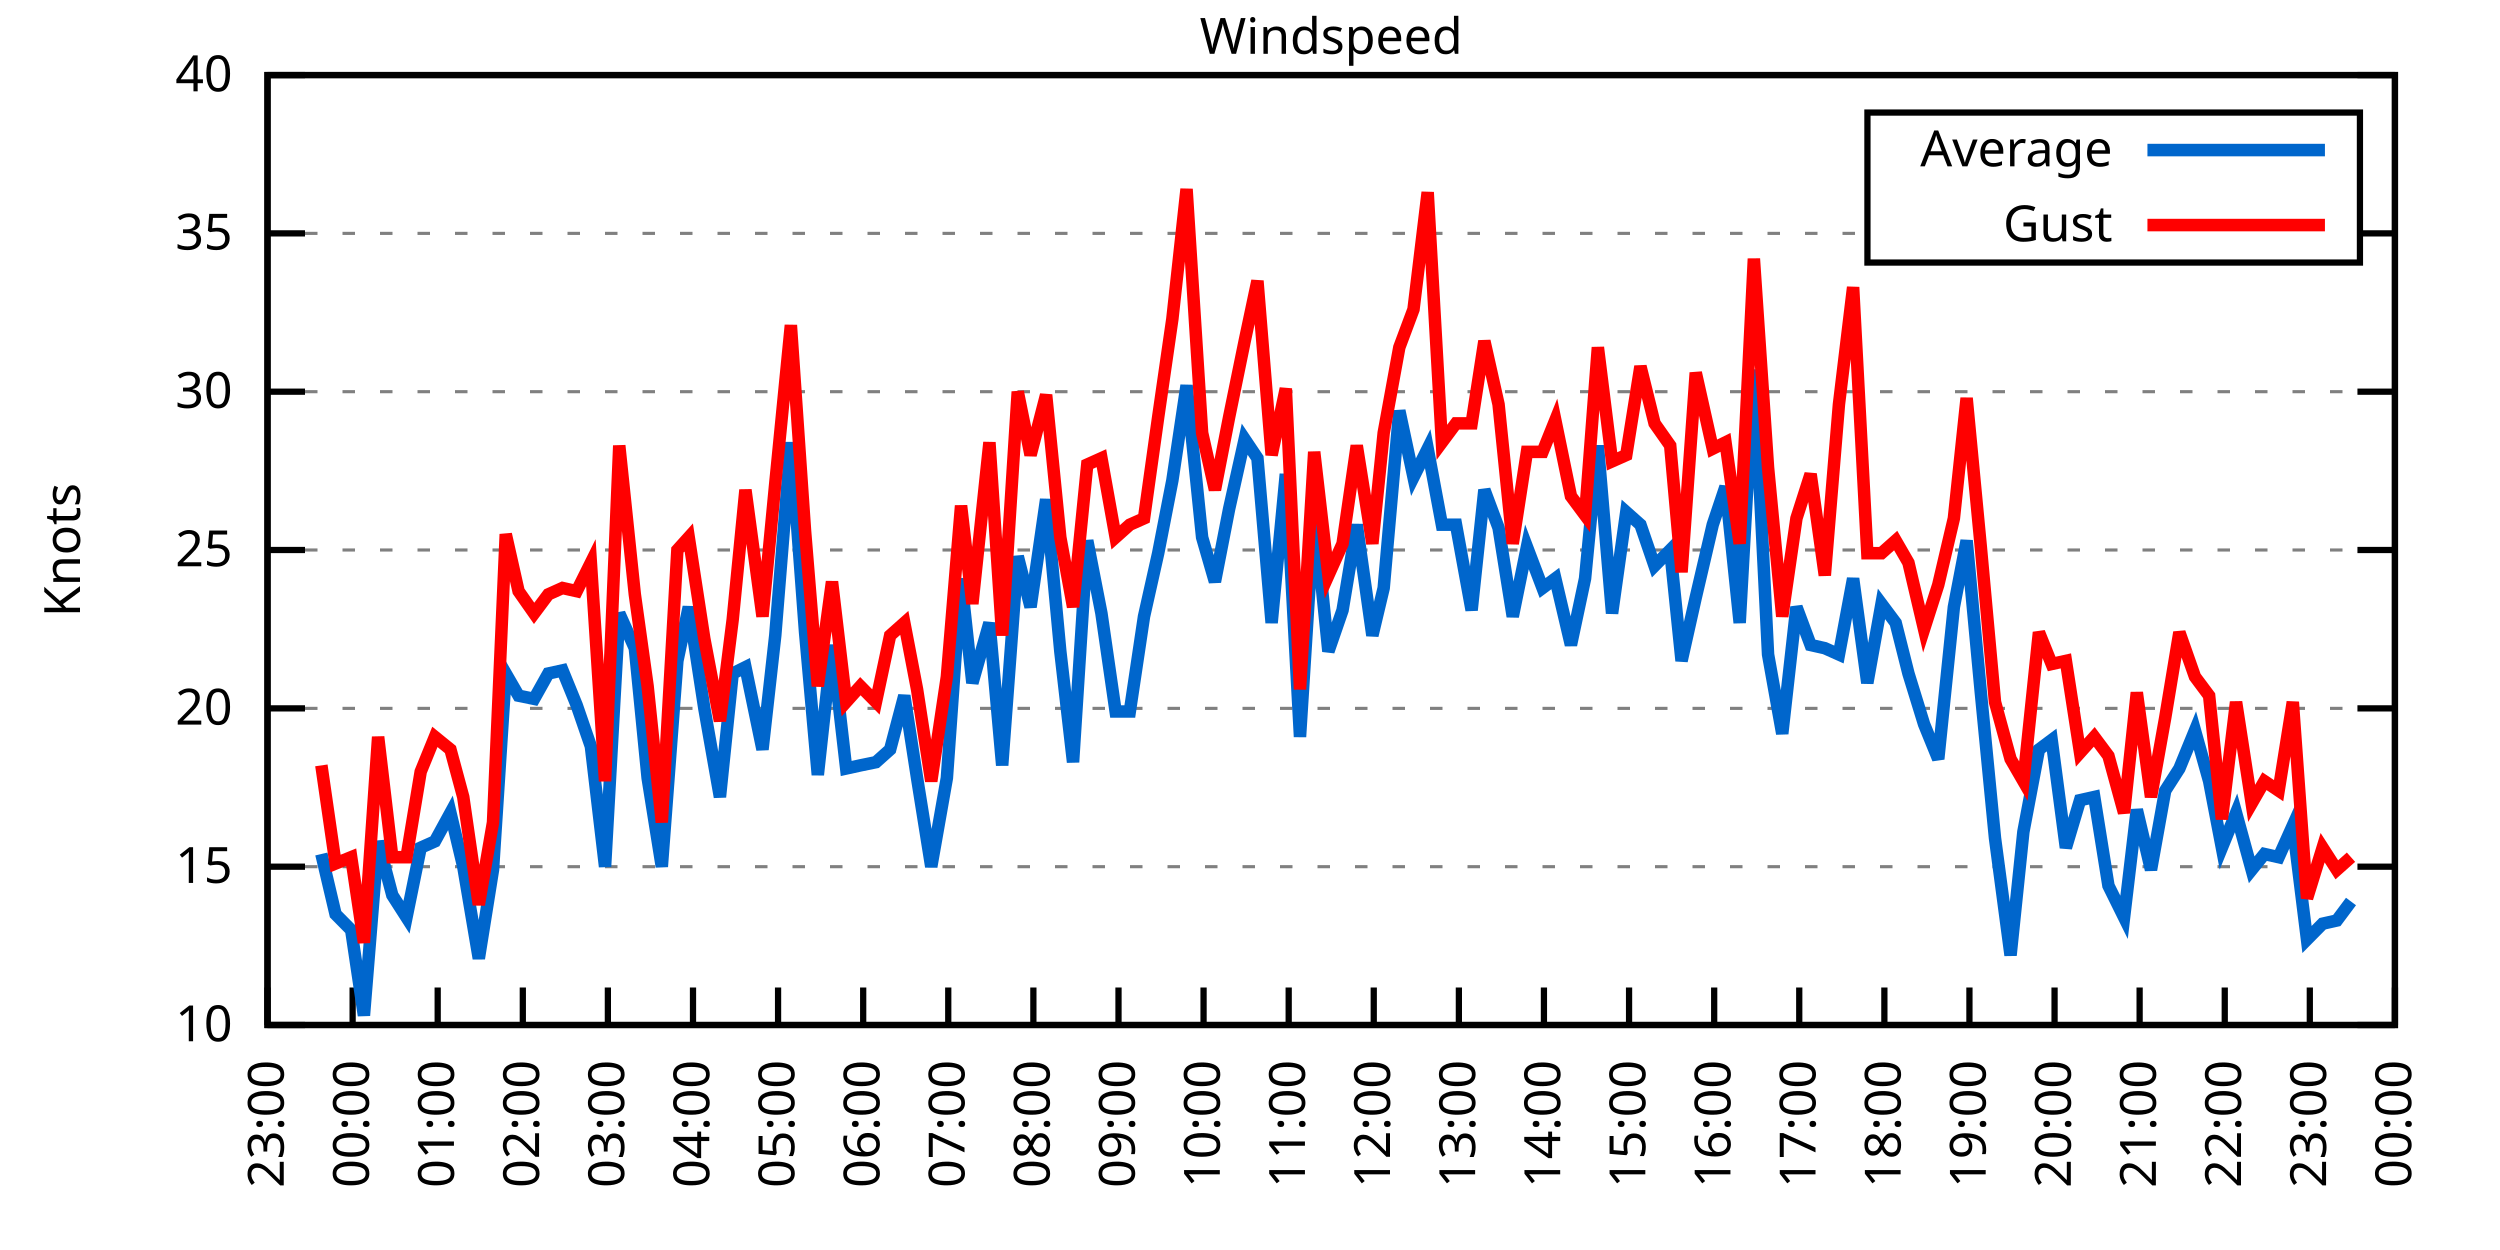
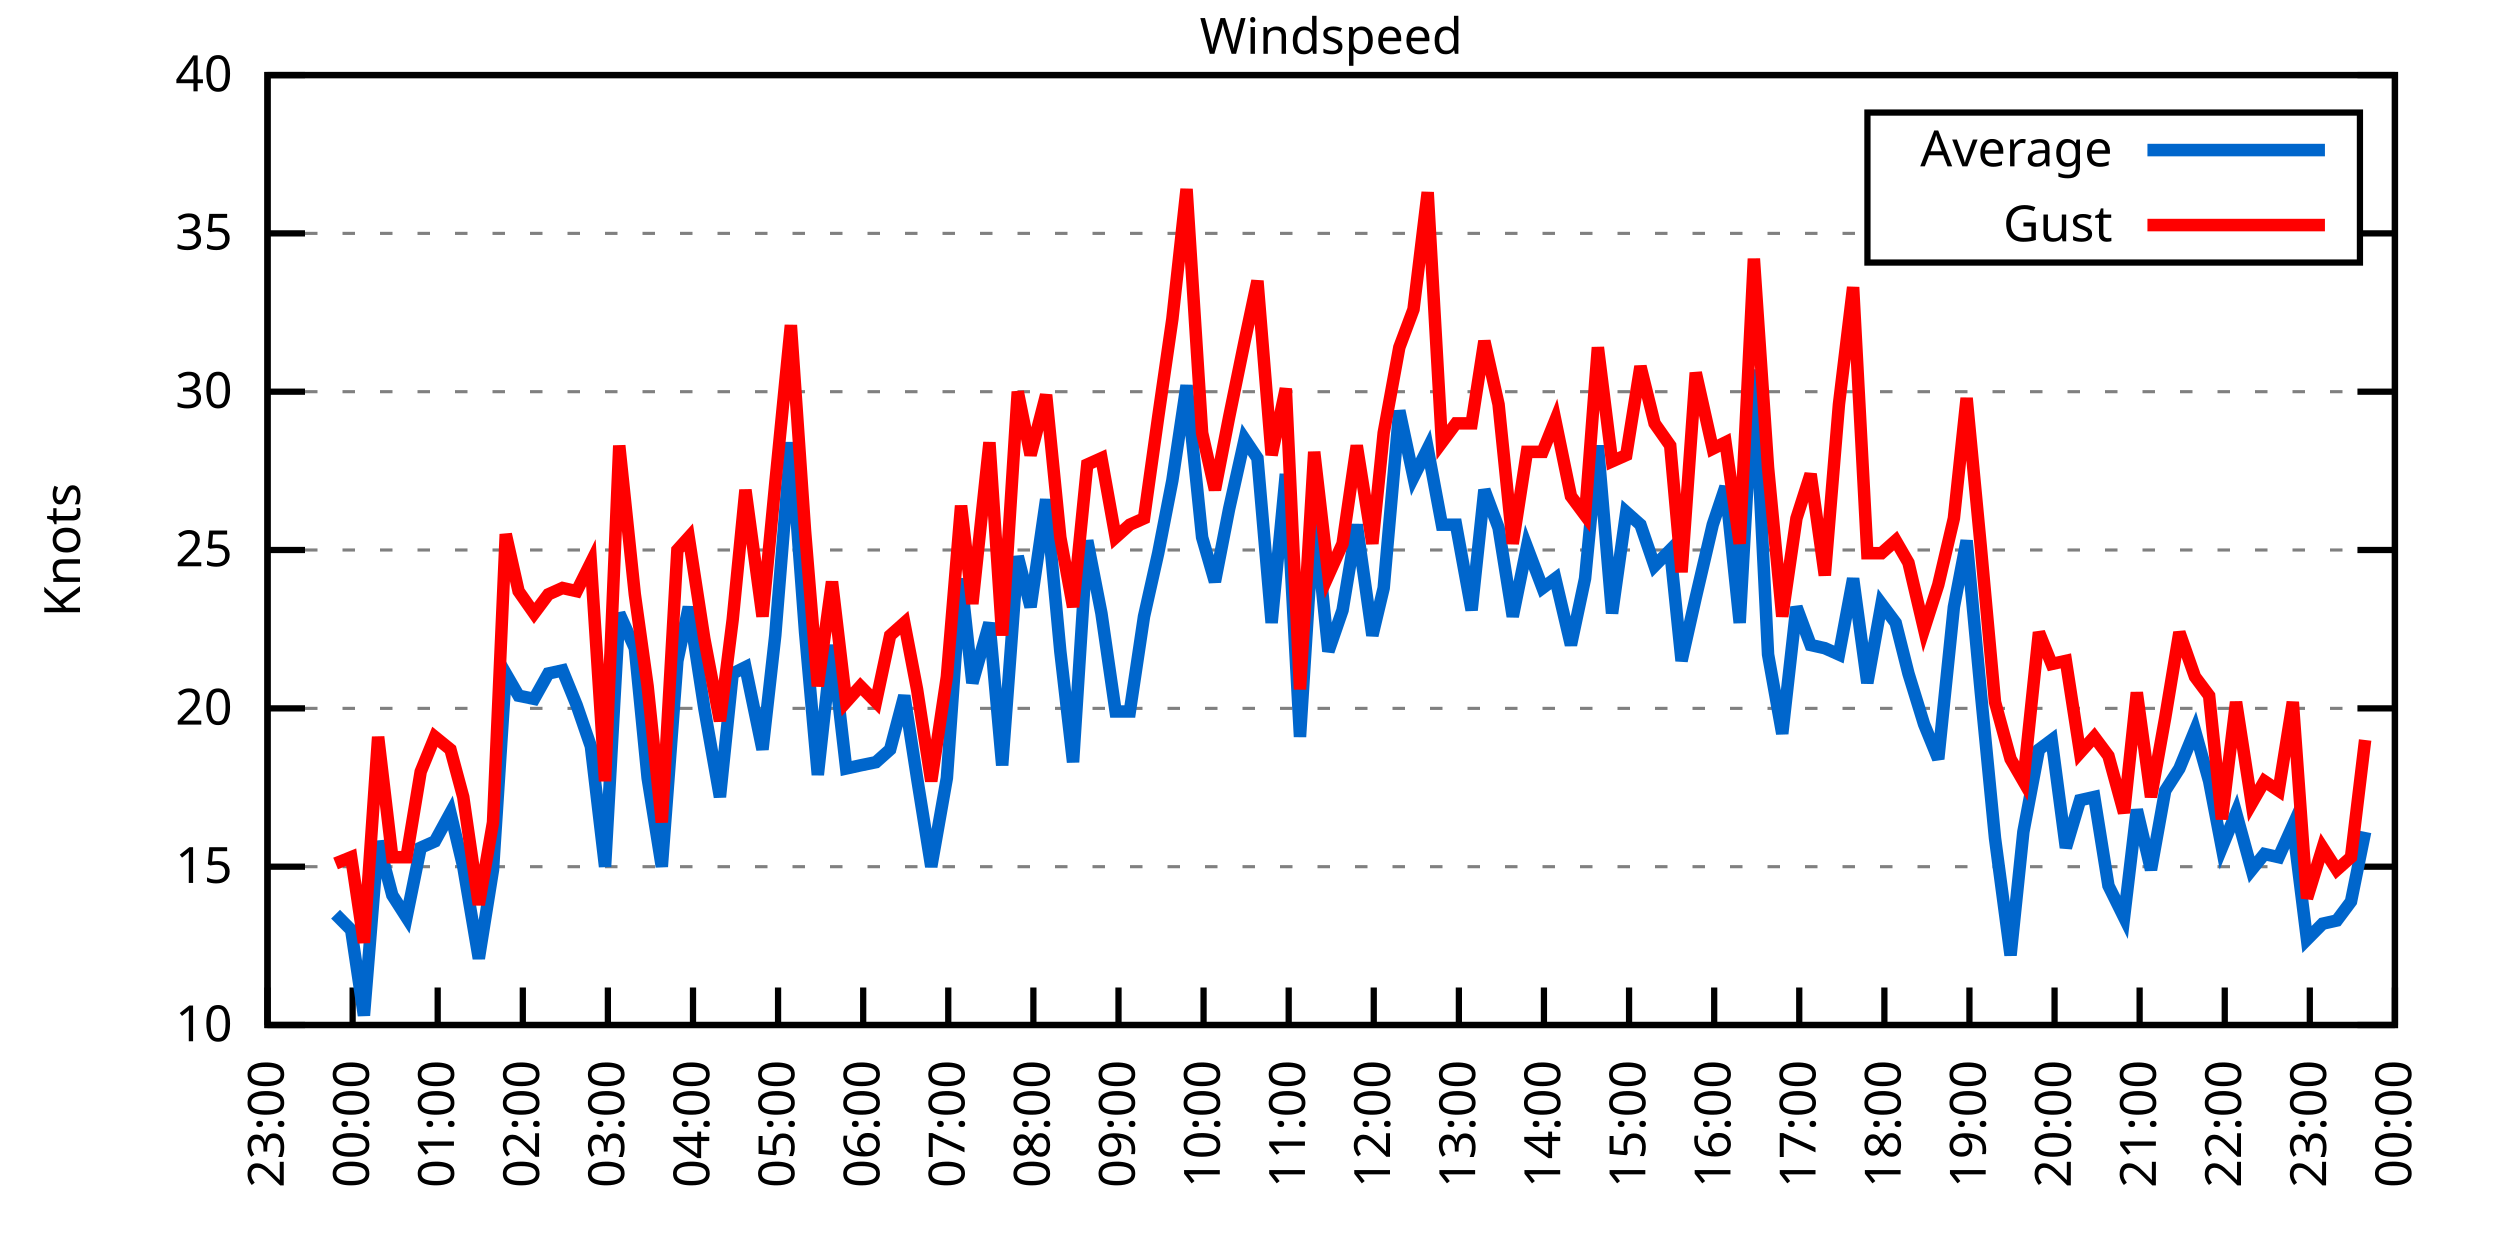
<svg xmlns="http://www.w3.org/2000/svg" xmlns:xlink="http://www.w3.org/1999/xlink" width="400" height="200" viewBox="0 0 400 200">
  <g id="gnuplot_canvas">
    <rect x="0" y="0" width="400" height="200" fill="none" />
    <defs>
      <circle id="gpDot" r="0.5" stroke-width="0.5" stroke="currentColor" />
      <path id="gpPt0" stroke-width="0.333" stroke="currentColor" d="M-1,0 h2 M0,-1 v2" />
      <path id="gpPt1" stroke-width="0.333" stroke="currentColor" d="M-1,-1 L1,1 M1,-1 L-1,1" />
      <path id="gpPt2" stroke-width="0.333" stroke="currentColor" d="M-1,0 L1,0 M0,-1 L0,1 M-1,-1 L1,1 M-1,1 L1,-1" />
      <rect id="gpPt3" stroke-width="0.333" stroke="currentColor" x="-1" y="-1" width="2" height="2" />
      <rect id="gpPt4" stroke-width="0.333" stroke="currentColor" fill="currentColor" x="-1" y="-1" width="2" height="2" />
      <circle id="gpPt5" stroke-width="0.333" stroke="currentColor" cx="0" cy="0" r="1" />
      <use xlink:href="#gpPt5" id="gpPt6" fill="currentColor" stroke="none" />
      <path id="gpPt7" stroke-width="0.333" stroke="currentColor" d="M0,-1.33 L-1.33,0.67 L1.33,0.67 z" />
      <use xlink:href="#gpPt7" id="gpPt8" fill="currentColor" stroke="none" />
      <use xlink:href="#gpPt7" id="gpPt9" stroke="currentColor" transform="rotate(180)" />
      <use xlink:href="#gpPt9" id="gpPt10" fill="currentColor" stroke="none" />
      <use xlink:href="#gpPt3" id="gpPt11" stroke="currentColor" transform="rotate(45)" />
      <use xlink:href="#gpPt11" id="gpPt12" fill="currentColor" stroke="none" />
      <path id="gpPt13" stroke-width="0.333" stroke="currentColor" d="M0,1.330 L1.265,0.411 L0.782,-1.067 L-0.782,-1.076 L-1.265,0.411 z" />
      <use xlink:href="#gpPt13" id="gpPt14" fill="currentColor" stroke="none" />
      <filter id="textbox" filterUnits="objectBoundingBox" x="0" y="0" height="1" width="1">
        <feFlood flood-color="white" flood-opacity="1" result="bgnd" />
        <feComposite in="SourceGraphic" in2="bgnd" operator="atop" />
      </filter>
      <filter id="greybox" filterUnits="objectBoundingBox" x="0" y="0" height="1" width="1">
        <feFlood flood-color="lightgrey" flood-opacity="1" result="grey" />
        <feComposite in="SourceGraphic" in2="grey" operator="atop" />
      </filter>
    </defs>
    <g fill="none" color="white" stroke="currentColor" stroke-width="1.00" stroke-linecap="butt" stroke-linejoin="miter">
</g>
    <g fill="none" color="black" stroke="currentColor" stroke-width="1.00" stroke-linecap="butt" stroke-linejoin="miter">
      <g stroke="none" shape-rendering="crispEdges">
        <polygon fill="rgb(255, 255, 255)" points="42.80,164.00 383.18,164.00 383.18,12.02 42.80,12.02 " />
      </g>
    </g>
    <g fill="none" color="black" stroke="currentColor" stroke-width="1.00" stroke-linecap="butt" stroke-linejoin="miter">
</g>
    <g fill="none" color="black" stroke="black" stroke-width="0.50" stroke-linecap="butt" stroke-linejoin="miter">
</g>
    <g fill="none" color="gray" stroke="currentColor" stroke-width="0.50" stroke-linecap="butt" stroke-linejoin="miter">
      <path stroke="gray" stroke-dasharray="2,4" class="gridline" d="M42.80,164.00 L383.19,164.00  " />
    </g>
    <g fill="none" color="gray" stroke="gray" stroke-width="1.00" stroke-linecap="butt" stroke-linejoin="miter">
</g>
    <g fill="none" color="black" stroke="currentColor" stroke-width="1.00" stroke-linecap="butt" stroke-linejoin="miter">
      <path stroke="black" d="M42.80,164.00 L48.80,164.00 M383.19,164.00 L377.19,164.00  " />
      <g transform="translate(37.20,166.60)" stroke="none" fill="black" font-family="Sans" font-size="8.00" text-anchor="end">
        <text>
          <tspan font-family="Sans"> 10</tspan>
        </text>
      </g>
    </g>
    <g fill="none" color="black" stroke="currentColor" stroke-width="1.00" stroke-linecap="butt" stroke-linejoin="miter">
</g>
    <g fill="none" color="black" stroke="black" stroke-width="0.50" stroke-linecap="butt" stroke-linejoin="miter">
</g>
    <g fill="none" color="gray" stroke="currentColor" stroke-width="0.50" stroke-linecap="butt" stroke-linejoin="miter">
      <path stroke="gray" stroke-dasharray="2,4" class="gridline" d="M42.80,138.67 L383.19,138.67  " />
    </g>
    <g fill="none" color="gray" stroke="gray" stroke-width="1.00" stroke-linecap="butt" stroke-linejoin="miter">
</g>
    <g fill="none" color="black" stroke="currentColor" stroke-width="1.00" stroke-linecap="butt" stroke-linejoin="miter">
      <path stroke="black" d="M42.80,138.67 L48.80,138.67 M383.19,138.67 L377.19,138.67  " />
      <g transform="translate(37.20,141.27)" stroke="none" fill="black" font-family="Sans" font-size="8.00" text-anchor="end">
        <text>
          <tspan font-family="Sans"> 15</tspan>
        </text>
      </g>
    </g>
    <g fill="none" color="black" stroke="currentColor" stroke-width="1.00" stroke-linecap="butt" stroke-linejoin="miter">
</g>
    <g fill="none" color="black" stroke="black" stroke-width="0.50" stroke-linecap="butt" stroke-linejoin="miter">
</g>
    <g fill="none" color="gray" stroke="currentColor" stroke-width="0.50" stroke-linecap="butt" stroke-linejoin="miter">
      <path stroke="gray" stroke-dasharray="2,4" class="gridline" d="M42.80,113.34 L383.19,113.34  " />
    </g>
    <g fill="none" color="gray" stroke="gray" stroke-width="1.00" stroke-linecap="butt" stroke-linejoin="miter">
</g>
    <g fill="none" color="black" stroke="currentColor" stroke-width="1.00" stroke-linecap="butt" stroke-linejoin="miter">
      <path stroke="black" d="M42.80,113.34 L48.80,113.34 M383.19,113.34 L377.19,113.34  " />
      <g transform="translate(37.20,115.94)" stroke="none" fill="black" font-family="Sans" font-size="8.00" text-anchor="end">
        <text>
          <tspan font-family="Sans"> 20</tspan>
        </text>
      </g>
    </g>
    <g fill="none" color="black" stroke="currentColor" stroke-width="1.00" stroke-linecap="butt" stroke-linejoin="miter">
</g>
    <g fill="none" color="black" stroke="black" stroke-width="0.50" stroke-linecap="butt" stroke-linejoin="miter">
</g>
    <g fill="none" color="gray" stroke="currentColor" stroke-width="0.50" stroke-linecap="butt" stroke-linejoin="miter">
      <path stroke="gray" stroke-dasharray="2,4" class="gridline" d="M42.80,88.00 L383.19,88.00  " />
    </g>
    <g fill="none" color="gray" stroke="gray" stroke-width="1.00" stroke-linecap="butt" stroke-linejoin="miter">
</g>
    <g fill="none" color="black" stroke="currentColor" stroke-width="1.00" stroke-linecap="butt" stroke-linejoin="miter">
      <path stroke="black" d="M42.80,88.00 L48.80,88.00 M383.19,88.00 L377.19,88.00  " />
      <g transform="translate(37.20,90.60)" stroke="none" fill="black" font-family="Sans" font-size="8.00" text-anchor="end">
        <text>
          <tspan font-family="Sans"> 25</tspan>
        </text>
      </g>
    </g>
    <g fill="none" color="black" stroke="currentColor" stroke-width="1.00" stroke-linecap="butt" stroke-linejoin="miter">
</g>
    <g fill="none" color="black" stroke="black" stroke-width="0.50" stroke-linecap="butt" stroke-linejoin="miter">
</g>
    <g fill="none" color="gray" stroke="currentColor" stroke-width="0.50" stroke-linecap="butt" stroke-linejoin="miter">
      <path stroke="gray" stroke-dasharray="2,4" class="gridline" d="M42.80,62.67 L383.19,62.67  " />
    </g>
    <g fill="none" color="gray" stroke="gray" stroke-width="1.00" stroke-linecap="butt" stroke-linejoin="miter">
</g>
    <g fill="none" color="black" stroke="currentColor" stroke-width="1.00" stroke-linecap="butt" stroke-linejoin="miter">
      <path stroke="black" d="M42.80,62.67 L48.80,62.67 M383.19,62.67 L377.19,62.67  " />
      <g transform="translate(37.20,65.27)" stroke="none" fill="black" font-family="Sans" font-size="8.00" text-anchor="end">
        <text>
          <tspan font-family="Sans"> 30</tspan>
        </text>
      </g>
    </g>
    <g fill="none" color="black" stroke="currentColor" stroke-width="1.00" stroke-linecap="butt" stroke-linejoin="miter">
</g>
    <g fill="none" color="black" stroke="black" stroke-width="0.50" stroke-linecap="butt" stroke-linejoin="miter">
</g>
    <g fill="none" color="gray" stroke="currentColor" stroke-width="0.50" stroke-linecap="butt" stroke-linejoin="miter">
      <path stroke="gray" stroke-dasharray="2,4" class="gridline" d="M42.80,37.34 L298.79,37.34 M377.59,37.34 L383.19,37.34  " />
    </g>
    <g fill="none" color="gray" stroke="gray" stroke-width="1.00" stroke-linecap="butt" stroke-linejoin="miter">
</g>
    <g fill="none" color="black" stroke="currentColor" stroke-width="1.00" stroke-linecap="butt" stroke-linejoin="miter">
      <path stroke="black" d="M42.80,37.34 L48.80,37.34 M383.19,37.34 L377.19,37.34  " />
      <g transform="translate(37.20,39.94)" stroke="none" fill="black" font-family="Sans" font-size="8.00" text-anchor="end">
        <text>
          <tspan font-family="Sans"> 35</tspan>
        </text>
      </g>
    </g>
    <g fill="none" color="black" stroke="currentColor" stroke-width="1.00" stroke-linecap="butt" stroke-linejoin="miter">
</g>
    <g fill="none" color="black" stroke="black" stroke-width="0.50" stroke-linecap="butt" stroke-linejoin="miter">
</g>
    <g fill="none" color="gray" stroke="currentColor" stroke-width="0.50" stroke-linecap="butt" stroke-linejoin="miter">
      <path stroke="gray" stroke-dasharray="2,4" class="gridline" d="M42.80,12.01 L383.19,12.01  " />
    </g>
    <g fill="none" color="gray" stroke="gray" stroke-width="1.00" stroke-linecap="butt" stroke-linejoin="miter">
</g>
    <g fill="none" color="black" stroke="currentColor" stroke-width="1.00" stroke-linecap="butt" stroke-linejoin="miter">
      <path stroke="black" d="M42.80,12.01 L48.80,12.01 M383.19,12.01 L377.19,12.01  " />
      <g transform="translate(37.20,14.61)" stroke="none" fill="black" font-family="Sans" font-size="8.00" text-anchor="end">
        <text>
          <tspan font-family="Sans"> 40</tspan>
        </text>
      </g>
    </g>
    <g fill="none" color="black" stroke="currentColor" stroke-width="1.00" stroke-linecap="butt" stroke-linejoin="miter">
      <path stroke="black" d="M42.80,164.00 L42.80,158.00  " />
      <g transform="translate(45.40,169.60) rotate(270.00)" stroke="none" fill="black" font-family="Sans" font-size="8.00" text-anchor="end">
        <text>
          <tspan font-family="Sans">23:00</tspan>
        </text>
      </g>
    </g>
    <g fill="none" color="black" stroke="currentColor" stroke-width="1.00" stroke-linecap="butt" stroke-linejoin="miter">
      <path stroke="black" d="M56.42,164.00 L56.42,158.00  " />
      <g transform="translate(59.02,169.60) rotate(270.00)" stroke="none" fill="black" font-family="Sans" font-size="8.00" text-anchor="end">
        <text>
          <tspan font-family="Sans">00:00</tspan>
        </text>
      </g>
    </g>
    <g fill="none" color="black" stroke="currentColor" stroke-width="1.00" stroke-linecap="butt" stroke-linejoin="miter">
      <path stroke="black" d="M70.03,164.00 L70.03,158.00  " />
      <g transform="translate(72.63,169.60) rotate(270.00)" stroke="none" fill="black" font-family="Sans" font-size="8.00" text-anchor="end">
        <text>
          <tspan font-family="Sans">01:00</tspan>
        </text>
      </g>
    </g>
    <g fill="none" color="black" stroke="currentColor" stroke-width="1.00" stroke-linecap="butt" stroke-linejoin="miter">
      <path stroke="black" d="M83.65,164.00 L83.65,158.00  " />
      <g transform="translate(86.25,169.60) rotate(270.00)" stroke="none" fill="black" font-family="Sans" font-size="8.00" text-anchor="end">
        <text>
          <tspan font-family="Sans">02:00</tspan>
        </text>
      </g>
    </g>
    <g fill="none" color="black" stroke="currentColor" stroke-width="1.00" stroke-linecap="butt" stroke-linejoin="miter">
      <path stroke="black" d="M97.26,164.00 L97.26,158.00  " />
      <g transform="translate(99.86,169.60) rotate(270.00)" stroke="none" fill="black" font-family="Sans" font-size="8.00" text-anchor="end">
        <text>
          <tspan font-family="Sans">03:00</tspan>
        </text>
      </g>
    </g>
    <g fill="none" color="black" stroke="currentColor" stroke-width="1.00" stroke-linecap="butt" stroke-linejoin="miter">
      <path stroke="black" d="M110.88,164.00 L110.88,158.00  " />
      <g transform="translate(113.48,169.60) rotate(270.00)" stroke="none" fill="black" font-family="Sans" font-size="8.00" text-anchor="end">
        <text>
          <tspan font-family="Sans">04:00</tspan>
        </text>
      </g>
    </g>
    <g fill="none" color="black" stroke="currentColor" stroke-width="1.00" stroke-linecap="butt" stroke-linejoin="miter">
      <path stroke="black" d="M124.49,164.00 L124.49,158.00  " />
      <g transform="translate(127.09,169.60) rotate(270.00)" stroke="none" fill="black" font-family="Sans" font-size="8.00" text-anchor="end">
        <text>
          <tspan font-family="Sans">05:00</tspan>
        </text>
      </g>
    </g>
    <g fill="none" color="black" stroke="currentColor" stroke-width="1.00" stroke-linecap="butt" stroke-linejoin="miter">
      <path stroke="black" d="M138.11,164.00 L138.11,158.00  " />
      <g transform="translate(140.71,169.60) rotate(270.00)" stroke="none" fill="black" font-family="Sans" font-size="8.00" text-anchor="end">
        <text>
          <tspan font-family="Sans">06:00</tspan>
        </text>
      </g>
    </g>
    <g fill="none" color="black" stroke="currentColor" stroke-width="1.00" stroke-linecap="butt" stroke-linejoin="miter">
      <path stroke="black" d="M151.72,164.00 L151.72,158.00  " />
      <g transform="translate(154.32,169.60) rotate(270.00)" stroke="none" fill="black" font-family="Sans" font-size="8.00" text-anchor="end">
        <text>
          <tspan font-family="Sans">07:00</tspan>
        </text>
      </g>
    </g>
    <g fill="none" color="black" stroke="currentColor" stroke-width="1.00" stroke-linecap="butt" stroke-linejoin="miter">
      <path stroke="black" d="M165.34,164.00 L165.34,158.00  " />
      <g transform="translate(167.94,169.60) rotate(270.00)" stroke="none" fill="black" font-family="Sans" font-size="8.00" text-anchor="end">
        <text>
          <tspan font-family="Sans">08:00</tspan>
        </text>
      </g>
    </g>
    <g fill="none" color="black" stroke="currentColor" stroke-width="1.00" stroke-linecap="butt" stroke-linejoin="miter">
      <path stroke="black" d="M178.96,164.00 L178.96,158.00  " />
      <g transform="translate(181.56,169.60) rotate(270.00)" stroke="none" fill="black" font-family="Sans" font-size="8.00" text-anchor="end">
        <text>
          <tspan font-family="Sans">09:00</tspan>
        </text>
      </g>
    </g>
    <g fill="none" color="black" stroke="currentColor" stroke-width="1.00" stroke-linecap="butt" stroke-linejoin="miter">
      <path stroke="black" d="M192.57,164.00 L192.57,158.00  " />
      <g transform="translate(195.17,169.60) rotate(270.00)" stroke="none" fill="black" font-family="Sans" font-size="8.00" text-anchor="end">
        <text>
          <tspan font-family="Sans">10:00</tspan>
        </text>
      </g>
    </g>
    <g fill="none" color="black" stroke="currentColor" stroke-width="1.00" stroke-linecap="butt" stroke-linejoin="miter">
      <path stroke="black" d="M206.19,164.00 L206.19,158.00  " />
      <g transform="translate(208.79,169.60) rotate(270.00)" stroke="none" fill="black" font-family="Sans" font-size="8.00" text-anchor="end">
        <text>
          <tspan font-family="Sans">11:00</tspan>
        </text>
      </g>
    </g>
    <g fill="none" color="black" stroke="currentColor" stroke-width="1.00" stroke-linecap="butt" stroke-linejoin="miter">
      <path stroke="black" d="M219.80,164.00 L219.80,158.00  " />
      <g transform="translate(222.40,169.60) rotate(270.00)" stroke="none" fill="black" font-family="Sans" font-size="8.00" text-anchor="end">
        <text>
          <tspan font-family="Sans">12:00</tspan>
        </text>
      </g>
    </g>
    <g fill="none" color="black" stroke="currentColor" stroke-width="1.00" stroke-linecap="butt" stroke-linejoin="miter">
      <path stroke="black" d="M233.42,164.00 L233.42,158.00  " />
      <g transform="translate(236.02,169.60) rotate(270.00)" stroke="none" fill="black" font-family="Sans" font-size="8.00" text-anchor="end">
        <text>
          <tspan font-family="Sans">13:00</tspan>
        </text>
      </g>
    </g>
    <g fill="none" color="black" stroke="currentColor" stroke-width="1.00" stroke-linecap="butt" stroke-linejoin="miter">
      <path stroke="black" d="M247.03,164.00 L247.03,158.00  " />
      <g transform="translate(249.63,169.60) rotate(270.00)" stroke="none" fill="black" font-family="Sans" font-size="8.00" text-anchor="end">
        <text>
          <tspan font-family="Sans">14:00</tspan>
        </text>
      </g>
    </g>
    <g fill="none" color="black" stroke="currentColor" stroke-width="1.00" stroke-linecap="butt" stroke-linejoin="miter">
      <path stroke="black" d="M260.65,164.00 L260.65,158.00  " />
      <g transform="translate(263.25,169.60) rotate(270.00)" stroke="none" fill="black" font-family="Sans" font-size="8.00" text-anchor="end">
        <text>
          <tspan font-family="Sans">15:00</tspan>
        </text>
      </g>
    </g>
    <g fill="none" color="black" stroke="currentColor" stroke-width="1.00" stroke-linecap="butt" stroke-linejoin="miter">
      <path stroke="black" d="M274.27,164.00 L274.27,158.00  " />
      <g transform="translate(276.87,169.60) rotate(270.00)" stroke="none" fill="black" font-family="Sans" font-size="8.00" text-anchor="end">
        <text>
          <tspan font-family="Sans">16:00</tspan>
        </text>
      </g>
    </g>
    <g fill="none" color="black" stroke="currentColor" stroke-width="1.00" stroke-linecap="butt" stroke-linejoin="miter">
      <path stroke="black" d="M287.88,164.00 L287.88,158.00  " />
      <g transform="translate(290.48,169.60) rotate(270.00)" stroke="none" fill="black" font-family="Sans" font-size="8.00" text-anchor="end">
        <text>
          <tspan font-family="Sans">17:00</tspan>
        </text>
      </g>
    </g>
    <g fill="none" color="black" stroke="currentColor" stroke-width="1.00" stroke-linecap="butt" stroke-linejoin="miter">
      <path stroke="black" d="M301.50,164.00 L301.50,158.00  " />
      <g transform="translate(304.10,169.60) rotate(270.00)" stroke="none" fill="black" font-family="Sans" font-size="8.00" text-anchor="end">
        <text>
          <tspan font-family="Sans">18:00</tspan>
        </text>
      </g>
    </g>
    <g fill="none" color="black" stroke="currentColor" stroke-width="1.00" stroke-linecap="butt" stroke-linejoin="miter">
      <path stroke="black" d="M315.11,164.00 L315.11,158.00  " />
      <g transform="translate(317.71,169.60) rotate(270.00)" stroke="none" fill="black" font-family="Sans" font-size="8.00" text-anchor="end">
        <text>
          <tspan font-family="Sans">19:00</tspan>
        </text>
      </g>
    </g>
    <g fill="none" color="black" stroke="currentColor" stroke-width="1.00" stroke-linecap="butt" stroke-linejoin="miter">
      <path stroke="black" d="M328.73,164.00 L328.73,158.00  " />
      <g transform="translate(331.33,169.60) rotate(270.00)" stroke="none" fill="black" font-family="Sans" font-size="8.00" text-anchor="end">
        <text>
          <tspan font-family="Sans">20:00</tspan>
        </text>
      </g>
    </g>
    <g fill="none" color="black" stroke="currentColor" stroke-width="1.00" stroke-linecap="butt" stroke-linejoin="miter">
      <path stroke="black" d="M342.34,164.00 L342.34,158.00  " />
      <g transform="translate(344.94,169.60) rotate(270.00)" stroke="none" fill="black" font-family="Sans" font-size="8.00" text-anchor="end">
        <text>
          <tspan font-family="Sans">21:00</tspan>
        </text>
      </g>
    </g>
    <g fill="none" color="black" stroke="currentColor" stroke-width="1.00" stroke-linecap="butt" stroke-linejoin="miter">
      <path stroke="black" d="M355.96,164.00 L355.96,158.00  " />
      <g transform="translate(358.56,169.60) rotate(270.00)" stroke="none" fill="black" font-family="Sans" font-size="8.00" text-anchor="end">
        <text>
          <tspan font-family="Sans">22:00</tspan>
        </text>
      </g>
    </g>
    <g fill="none" color="black" stroke="currentColor" stroke-width="1.00" stroke-linecap="butt" stroke-linejoin="miter">
      <path stroke="black" d="M369.57,164.00 L369.57,158.00  " />
      <g transform="translate(372.17,169.60) rotate(270.00)" stroke="none" fill="black" font-family="Sans" font-size="8.00" text-anchor="end">
        <text>
          <tspan font-family="Sans">23:00</tspan>
        </text>
      </g>
    </g>
    <g fill="none" color="black" stroke="currentColor" stroke-width="1.00" stroke-linecap="butt" stroke-linejoin="miter">
      <path stroke="black" d="M383.19,164.00 L383.19,158.00  " />
      <g transform="translate(385.79,169.60) rotate(270.00)" stroke="none" fill="black" font-family="Sans" font-size="8.00" text-anchor="end">
        <text>
          <tspan font-family="Sans">00:00</tspan>
        </text>
      </g>
    </g>
    <g fill="none" color="black" stroke="currentColor" stroke-width="1.00" stroke-linecap="butt" stroke-linejoin="miter">
</g>
    <g fill="none" color="black" stroke="currentColor" stroke-width="1.00" stroke-linecap="butt" stroke-linejoin="miter">
      <path stroke="black" d="M42.80,12.01 L42.80,164.00 L383.19,164.00 L383.19,12.01 L42.80,12.01 Z  " />
    </g>
    <g fill="none" color="black" stroke="currentColor" stroke-width="1.00" stroke-linecap="butt" stroke-linejoin="miter">
</g>
    <g fill="none" color="black" stroke="currentColor" stroke-width="1.00" stroke-linecap="butt" stroke-linejoin="miter">
      <path stroke="black" d="M298.79,42.01 L298.79,18.01 L377.59,18.01 L377.59,42.01 L298.79,42.01 Z  " />
    </g>
    <g id="Windspeed_plot_1">
      <g fill="none" color="white" stroke="black" stroke-width="2.00" stroke-linecap="butt" stroke-linejoin="miter">
</g>
      <g fill="none" color="black" stroke="currentColor" stroke-width="2.00" stroke-linecap="butt" stroke-linejoin="miter">
        <g transform="translate(337.99,26.61)" stroke="none" fill="black" font-family="Sans" font-size="8.00" text-anchor="end">
          <text>
            <tspan font-family="Sans">Average</tspan>
          </text>
        </g>
      </g>
      <g fill="none" color="black" stroke="currentColor" stroke-width="2.00" stroke-linecap="butt" stroke-linejoin="miter">
-         <path stroke="rgb(  0, 102, 204)" d="M343.59,24.01 L371.99,24.01 M51.42,136.64 L53.69,146.27 L56.19,148.80 L58.23,162.48 L60.50,134.62 L62.77,143.23   L65.04,146.77 L67.31,135.63 L69.58,134.62 L72.07,130.06 L74.12,138.67 L76.61,153.36 L78.88,139.17 L80.92,107.76   L82.97,111.31 L85.46,111.82 L87.73,107.76 L90.00,107.26 L92.27,112.83 L94.54,119.42 L96.81,138.67 L99.08,98.14   L101.57,103.71 L103.62,124.48 L105.89,138.67 L108.38,105.74 L110.20,97.12 L112.69,113.34 L115.19,127.52 L117.23,107.76   L119.27,106.75 L122.00,119.92 L124.04,101.68 L126.54,70.78 L128.81,101.18 L130.85,123.98 L133.12,103.20 L135.39,122.96   L137.66,122.46 L140.15,121.95 L142.42,119.92 L144.69,111.31 L146.73,124.48 L149.00,138.67 L151.50,124.48 L153.77,92.56   L155.58,109.28 L158.31,99.66 L160.35,122.46 L162.84,89.02 L164.89,97.12 L167.38,79.90 L169.65,104.22 L171.69,121.95   L173.96,86.49 L176.23,98.14 L178.50,113.84 L180.77,113.84 L183.04,98.64 L185.31,88.51 L187.58,76.86 L189.85,61.66   L192.34,85.98 L194.39,93.07 L196.66,81.42 L199.15,70.27 L201.19,73.31 L203.46,99.66 L205.73,75.85 L208.00,117.90   L210.27,81.93 L212.54,104.22 L214.81,97.63 L217.08,83.95 L219.58,101.68 L221.39,94.08 L223.89,65.71 L226.16,76.35   L228.43,71.79 L230.70,83.95 L232.96,83.95 L235.46,97.63 L237.50,78.38 L239.77,84.46 L242.04,98.64 L244.31,87.50   L246.81,94.08 L248.85,92.56 L251.35,103.20 L253.61,92.56 L255.66,71.29 L257.93,98.14 L260.20,81.93 L262.47,83.95   L264.73,90.54 L267.23,88.00 L269.05,105.74 L271.32,95.60 L274.04,83.95 L276.08,77.87 L278.35,99.66 L280.62,59.13   L282.89,104.72 L285.16,117.39 L287.43,97.12 L289.70,103.20 L291.97,103.71 L294.23,104.72 L296.50,92.56 L298.77,109.28   L301.04,96.62 L303.31,99.66 L305.35,107.76 L307.85,115.87 L310.12,121.44 L312.62,97.12 L314.66,86.49 L316.93,110.80   L319.20,134.11 L321.69,152.85 L323.74,133.10 L326.23,119.92 L328.27,118.40 L330.54,135.63 L332.81,128.03 L335.08,127.52   L337.35,141.71 L339.85,146.77 L341.89,129.55 L344.16,139.17 L346.43,126.51 L348.70,122.96 L351.19,116.88 L353.46,124.99   L355.50,135.63 L357.77,130.06 L360.27,139.17 L362.31,136.64 L364.58,137.15 L366.85,132.08 L369.12,150.32 L371.62,147.79   L373.89,147.28 L376.16,144.24  " />
+         <path stroke="rgb(  0, 102, 204)" d="M343.59,24.01 L371.99,24.01 M53.69,146.27 L56.19,148.80 L58.23,162.48 L60.50,134.62 L62.77,143.23 L65.04,146.77   L67.31,135.63 L69.58,134.62 L72.07,130.06 L74.12,138.67 L76.61,153.36 L78.88,139.17 L80.92,107.76 L82.97,111.31   L85.46,111.82 L87.73,107.76 L90.00,107.26 L92.27,112.83 L94.54,119.42 L96.81,138.67 L99.08,98.14 L101.57,103.71   L103.62,124.48 L105.89,138.67 L108.38,105.74 L110.20,97.12 L112.69,113.34 L115.19,127.52 L117.23,107.76 L119.27,106.75   L122.00,119.92 L124.04,101.68 L126.54,70.78 L128.81,101.18 L130.85,123.98 L133.12,103.20 L135.39,122.96 L137.66,122.46   L140.15,121.95 L142.42,119.92 L144.69,111.31 L146.73,124.48 L149.00,138.67 L151.50,124.48 L153.77,92.56 L155.58,109.28   L158.31,99.66 L160.35,122.46 L162.84,89.02 L164.89,97.12 L167.38,79.90 L169.65,104.22 L171.69,121.95 L173.96,86.49   L176.23,98.14 L178.50,113.84 L180.77,113.84 L183.04,98.64 L185.31,88.51 L187.58,76.86 L189.85,61.66 L192.34,85.98   L194.39,93.07 L196.66,81.42 L199.15,70.27 L201.19,73.31 L203.46,99.66 L205.73,75.85 L208.00,117.90 L210.27,81.93   L212.54,104.22 L214.81,97.63 L217.08,83.95 L219.58,101.68 L221.39,94.08 L223.89,65.71 L226.16,76.35 L228.43,71.79   L230.70,83.95 L232.96,83.95 L235.46,97.63 L237.50,78.38 L239.77,84.46 L242.04,98.64 L244.31,87.50 L246.81,94.08   L248.85,92.56 L251.35,103.20 L253.61,92.56 L255.66,71.29 L257.93,98.14 L260.20,81.93 L262.47,83.95 L264.73,90.54   L267.23,88.00 L269.05,105.74 L271.32,95.60 L274.04,83.95 L276.08,77.87 L278.35,99.66 L280.62,59.13 L282.89,104.72   L285.16,117.39 L287.43,97.12 L289.70,103.20 L291.97,103.71 L294.23,104.72 L296.50,92.56 L298.77,109.28 L301.04,96.62   L303.31,99.66 L305.35,107.76 L307.85,115.87 L310.12,121.44 L312.62,97.12 L314.66,86.49 L316.93,110.80 L319.20,134.11   L321.69,152.85 L323.74,133.10 L326.23,119.92 L328.27,118.40 L330.54,135.63 L332.81,128.03 L335.08,127.52 L337.35,141.71   L339.85,146.77 L341.89,129.55 L344.16,139.17 L346.43,126.51 L348.70,122.96 L351.19,116.88 L353.46,124.99 L355.50,135.63   L357.77,130.06 L360.27,139.17 L362.31,136.64 L364.58,137.15 L366.85,132.08 L369.12,150.32 L371.62,147.79 L373.89,147.28   L376.16,144.24 L378.42,133.10  " />
      </g>
    </g>
    <g id="Windspeed_plot_2">
      <g fill="none" color="black" stroke="currentColor" stroke-width="2.00" stroke-linecap="butt" stroke-linejoin="miter">
        <g transform="translate(337.99,38.61)" stroke="none" fill="black" font-family="Sans" font-size="8.00" text-anchor="end">
          <text>
            <tspan font-family="Sans">Gust</tspan>
          </text>
        </g>
      </g>
      <g fill="none" color="black" stroke="currentColor" stroke-width="2.00" stroke-linecap="butt" stroke-linejoin="miter">
-         <path stroke="rgb(255,   0,   0)" d="M343.59,36.01 L371.99,36.01 M51.42,122.46 L53.69,138.16 L56.19,137.15 L58.23,150.83 L60.50,117.90 L62.77,137.15   L65.04,137.15 L67.31,123.47 L69.58,117.90 L72.07,119.92 L74.12,127.52 L76.61,144.75 L78.88,131.58 L80.92,85.47   L82.97,94.59 L85.46,98.14 L87.73,95.10 L90.00,94.08 L92.27,94.59 L94.54,90.03 L96.81,124.99 L99.08,71.29   L101.57,95.10 L103.62,109.79 L105.89,131.58 L108.38,88.00 L110.20,85.98 L112.69,102.19 L115.19,115.36 L117.23,99.15   L119.27,78.38 L122.00,98.64 L124.04,77.37 L126.54,52.03 L128.81,84.97 L130.85,109.79 L133.12,93.07 L135.39,112.32   L137.66,109.79 L140.15,112.32 L142.42,101.68 L144.69,99.66 L146.73,110.30 L149.00,124.99 L151.50,108.27 L153.77,80.91   L155.58,96.62 L158.31,70.78 L160.35,101.68 L162.84,62.67 L164.89,72.81 L167.38,63.18 L169.65,85.98 L171.69,97.12   L173.96,74.33 L176.23,73.31 L178.50,85.98 L180.77,83.95 L183.04,82.94 L185.31,66.73 L187.58,51.02 L189.85,30.25   L192.34,69.26 L194.39,78.38 L196.66,66.73 L199.15,54.57 L201.19,44.94 L203.46,72.81 L205.73,62.17 L208.00,110.30   L210.27,72.30 L212.54,92.06 L214.81,86.99 L217.08,71.29 L219.58,86.99 L221.39,69.26 L223.89,55.58 L226.16,49.50   L228.43,30.76 L230.70,70.78 L232.96,67.74 L235.46,67.74 L237.50,54.57 L239.77,64.70 L242.04,86.99 L244.31,72.30   L246.81,72.30 L248.85,67.23 L251.35,79.39 L253.61,82.43 L255.66,55.58 L257.93,73.82 L260.20,72.81 L262.47,58.62   L264.73,67.74 L267.23,71.29 L269.05,91.55 L271.32,59.63 L274.04,71.79 L276.08,70.78 L278.35,86.99 L280.62,41.39   L282.89,74.83 L285.16,98.64 L287.43,82.94 L289.70,75.85 L291.97,92.06 L294.23,64.70 L296.50,45.95 L298.77,88.51   L301.04,88.51 L303.31,86.49 L305.35,90.03 L307.85,100.67 L310.12,93.58 L312.62,82.94 L314.66,63.69 L316.93,87.50   L319.20,112.32 L321.69,121.44 L323.74,124.99 L326.23,101.18 L328.27,106.24 L330.54,105.74 L332.81,120.43 L335.08,117.90   L337.35,120.94 L339.85,130.06 L341.89,110.80 L344.16,127.52 L346.43,114.86 L348.70,101.18 L351.19,108.27 L353.46,111.31   L355.50,131.07 L357.77,112.32 L360.27,128.54 L362.31,124.99 L364.58,126.51 L366.85,112.32 L369.12,143.73 L371.62,135.63   L373.89,139.17 L376.16,137.15  " />
+         <path stroke="rgb(255,   0,   0)" d="M343.59,36.01 L371.99,36.01 M53.69,138.16 L56.19,137.15 L58.23,150.83 L60.50,117.90 L62.77,137.15 L65.04,137.15   L67.31,123.47 L69.58,117.90 L72.07,119.92 L74.12,127.52 L76.61,144.75 L78.88,131.58 L80.92,85.47 L82.97,94.59   L85.46,98.14 L87.73,95.10 L90.00,94.08 L92.27,94.59 L94.54,90.03 L96.81,124.99 L99.08,71.29 L101.57,95.10   L103.62,109.79 L105.89,131.58 L108.38,88.00 L110.20,85.98 L112.69,102.19 L115.19,115.36 L117.23,99.15 L119.27,78.38   L122.00,98.64 L124.04,77.37 L126.54,52.03 L128.81,84.97 L130.85,109.79 L133.12,93.07 L135.39,112.32 L137.66,109.79   L140.15,112.32 L142.42,101.68 L144.69,99.66 L146.73,110.30 L149.00,124.99 L151.50,108.27 L153.77,80.91 L155.58,96.62   L158.31,70.78 L160.35,101.68 L162.84,62.67 L164.89,72.81 L167.38,63.18 L169.65,85.98 L171.69,97.12 L173.96,74.33   L176.23,73.31 L178.50,85.98 L180.77,83.95 L183.04,82.94 L185.31,66.73 L187.58,51.02 L189.85,30.25 L192.34,69.26   L194.39,78.38 L196.66,66.73 L199.15,54.57 L201.19,44.94 L203.46,72.81 L205.73,62.17 L208.00,110.30 L210.27,72.30   L212.54,92.06 L214.81,86.99 L217.08,71.29 L219.58,86.99 L221.39,69.26 L223.89,55.58 L226.16,49.50 L228.43,30.76   L230.70,70.78 L232.96,67.74 L235.46,67.74 L237.50,54.57 L239.77,64.70 L242.04,86.99 L244.31,72.30 L246.81,72.30   L248.85,67.23 L251.35,79.39 L253.61,82.43 L255.66,55.58 L257.93,73.82 L260.20,72.81 L262.47,58.62 L264.73,67.74   L267.23,71.29 L269.05,91.55 L271.32,59.63 L274.04,71.79 L276.08,70.78 L278.35,86.99 L280.62,41.39 L282.89,74.83   L285.16,98.64 L287.43,82.94 L289.70,75.85 L291.97,92.06 L294.23,64.70 L296.50,45.95 L298.77,88.51 L301.04,88.51   L303.31,86.49 L305.35,90.03 L307.85,100.67 L310.12,93.58 L312.62,82.94 L314.66,63.69 L316.93,87.50 L319.20,112.32   L321.69,121.44 L323.74,124.99 L326.23,101.18 L328.27,106.24 L330.54,105.74 L332.81,120.43 L335.08,117.90 L337.35,120.94   L339.85,130.06 L341.89,110.80 L344.16,127.52 L346.43,114.86 L348.70,101.18 L351.19,108.27 L353.46,111.31 L355.50,131.07   L357.77,112.32 L360.27,128.54 L362.31,124.99 L364.58,126.51 L366.85,112.32 L369.12,143.73 L371.62,135.63 L373.89,139.17   L376.16,137.15 L378.42,118.40  " />
      </g>
    </g>
    <g fill="none" color="black" stroke="currentColor" stroke-width="2.00" stroke-linecap="butt" stroke-linejoin="miter">
</g>
    <g fill="none" color="black" stroke="black" stroke-width="1.00" stroke-linecap="butt" stroke-linejoin="miter">
</g>
    <g fill="none" color="black" stroke="currentColor" stroke-width="1.00" stroke-linecap="butt" stroke-linejoin="miter">
      <path stroke="black" d="M42.80,12.01 L42.80,164.00 L383.19,164.00 L383.19,12.01 L42.80,12.01 Z  " />
      <g transform="translate(12.80,88.01) rotate(270.00)" stroke="none" fill="black" font-family="Sans" font-size="8.00" text-anchor="middle">
        <text>
          <tspan font-family="Sans">Knots</tspan>
        </text>
      </g>
    </g>
    <g fill="none" color="black" stroke="currentColor" stroke-width="1.00" stroke-linecap="butt" stroke-linejoin="miter">
</g>
    <g fill="none" color="black" stroke="currentColor" stroke-width="1.00" stroke-linecap="butt" stroke-linejoin="miter">
      <g transform="translate(212.99,8.61)" stroke="none" fill="black" font-family="Sans" font-size="8.00" text-anchor="middle">
        <text>
          <tspan font-family="Sans">Windspeed</tspan>
        </text>
      </g>
    </g>
    <g fill="none" color="black" stroke="currentColor" stroke-width="1.00" stroke-linecap="butt" stroke-linejoin="miter">
</g>
  </g>
</svg>
